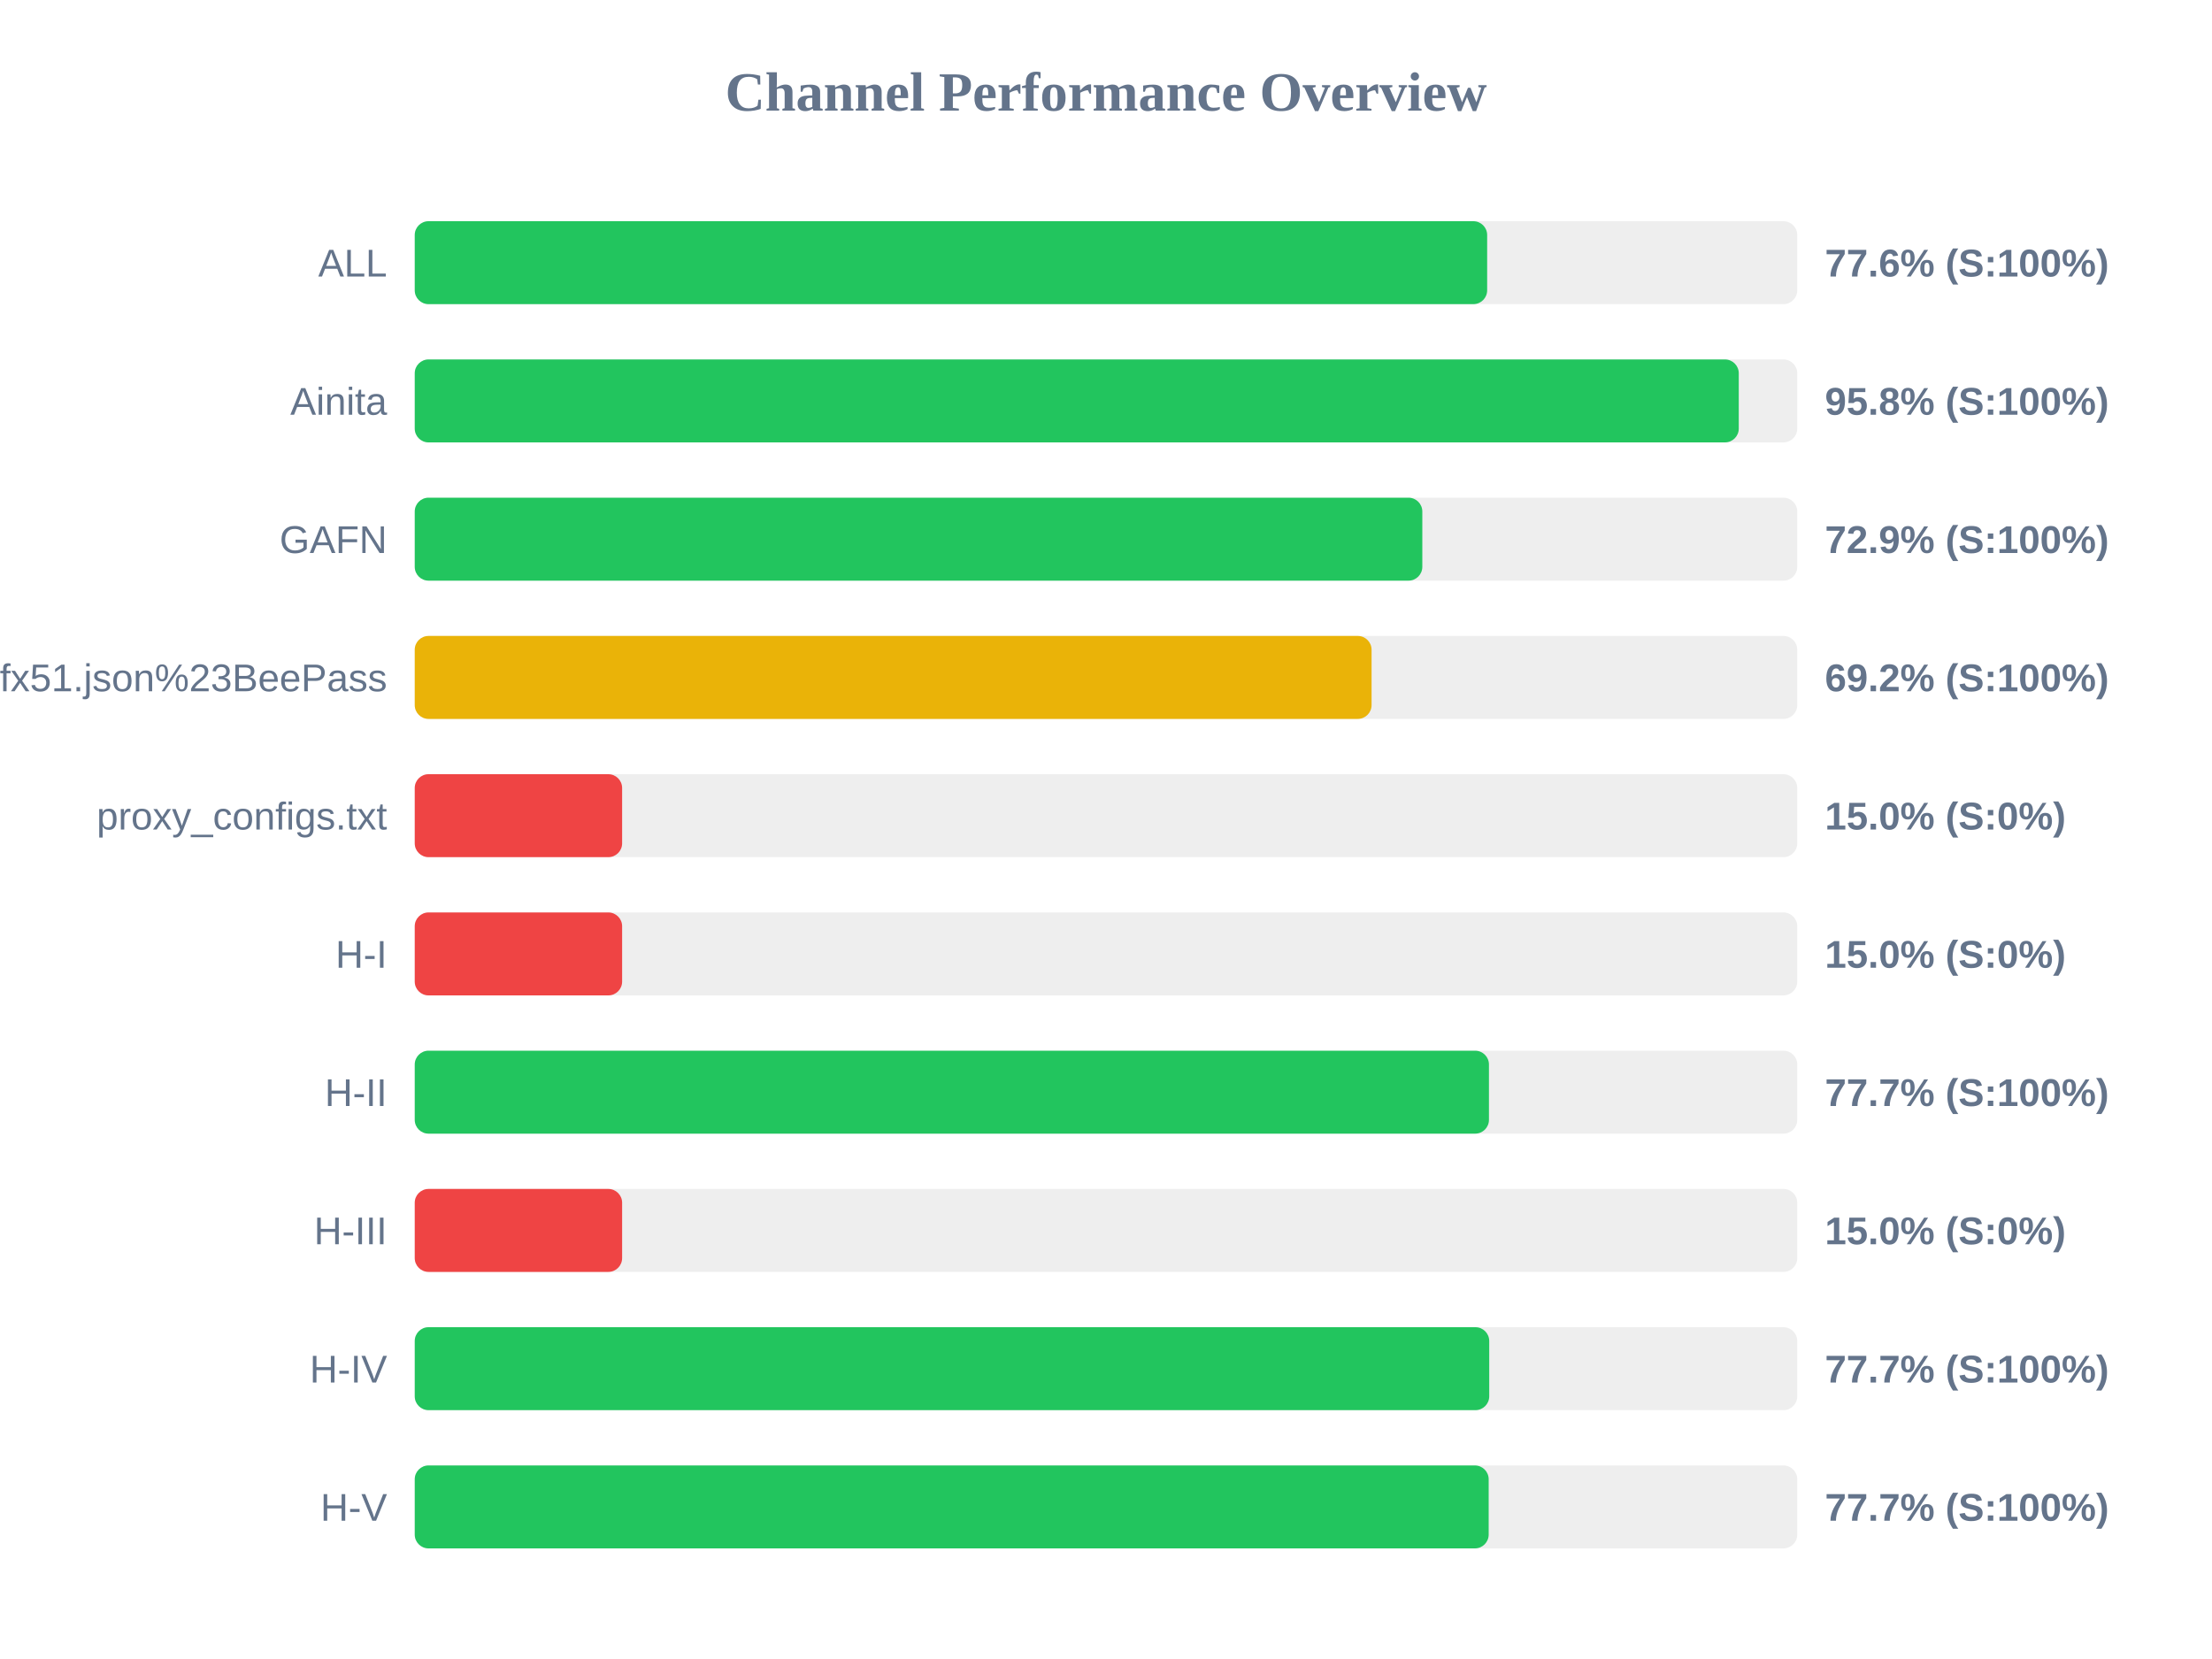
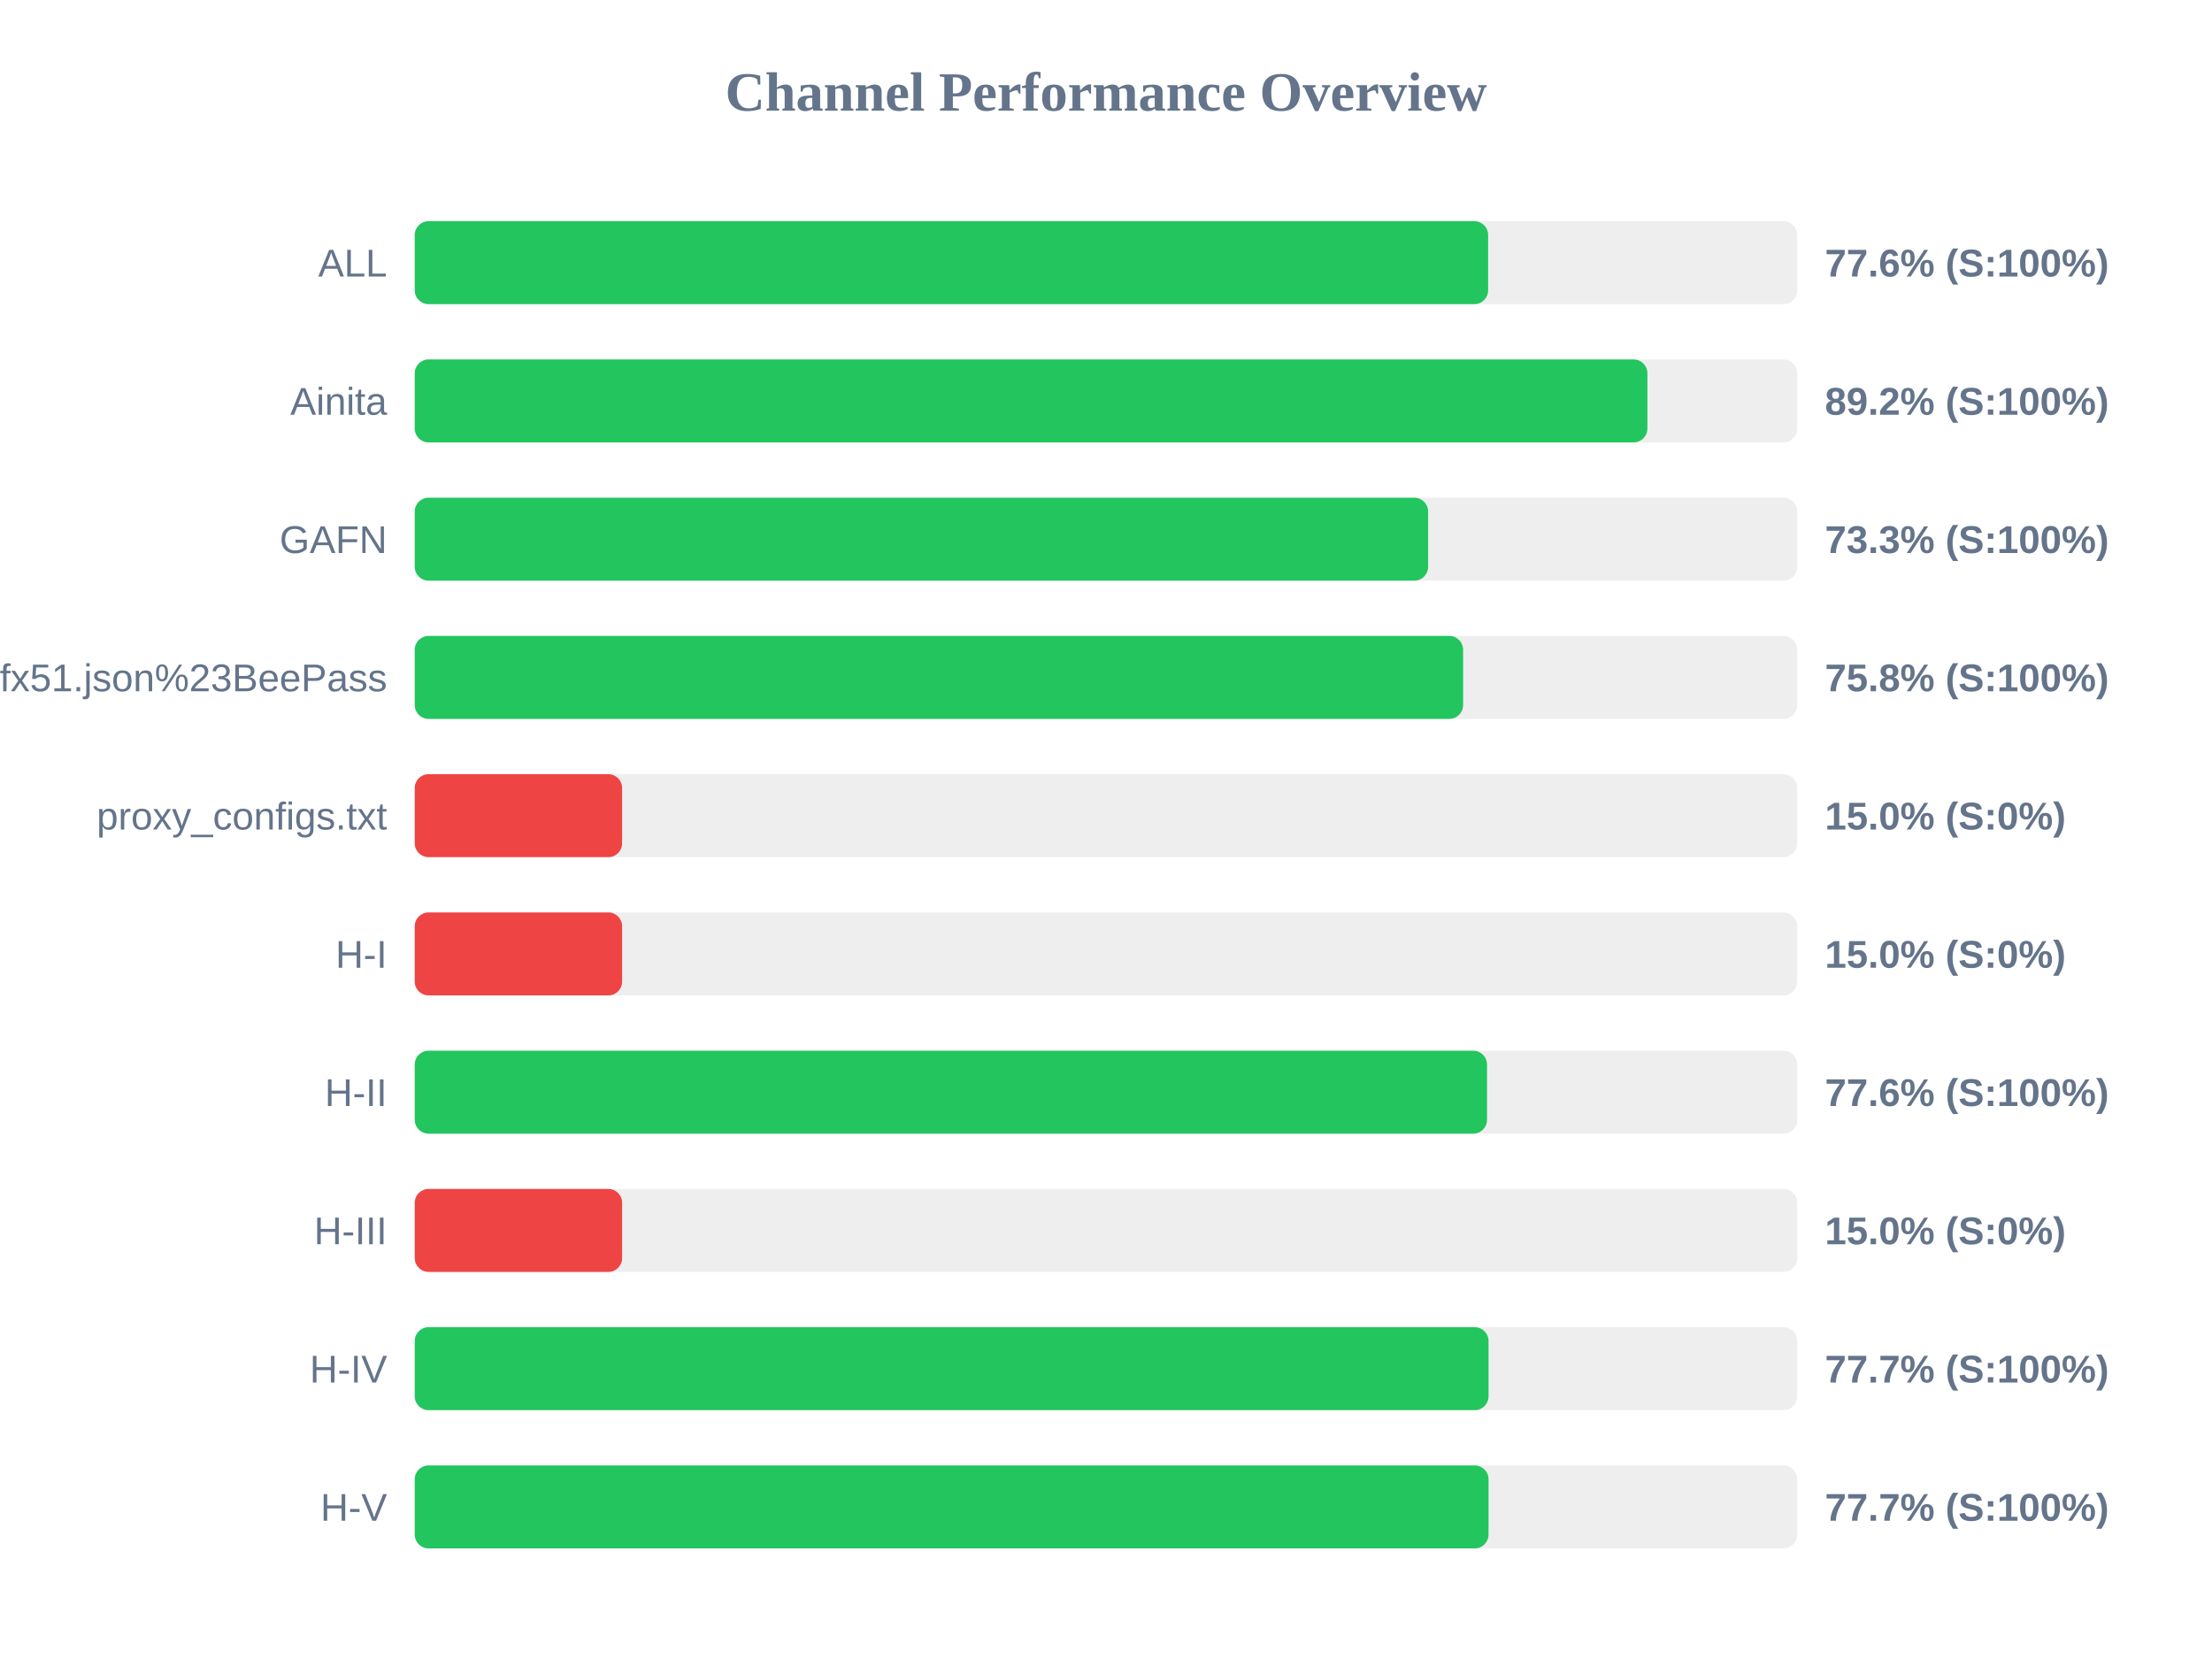
<svg xmlns="http://www.w3.org/2000/svg" width="800" height="600" version="1.1">
  <style>
        .row { font: 14px Arial; fill: #64748b; }
        .score { font: bold 14px Arial; fill: #64748b; }
    </style>
  <text x="400" y="40" text-anchor="middle" font-size="20px" font-weight="bold" fill="#64748b">Channel Performance Overview</text>
  <rect x="150" y="80" width="500" height="30" fill="#eee" rx="5" />
-   <rect x="150" y="80" width="387.85" height="30" fill="#22c55e" rx="5" />
+   <rect x="150" y="80" width="388.2" height="30" fill="#22c55e" rx="5" />
  <text x="140" y="100" text-anchor="end" class="row">ALL</text>
  <text x="660" y="100" text-anchor="start" class="score">77.6% (S:100%)</text>
  <rect x="150" y="130" width="500" height="30" fill="#eee" rx="5" />
-   <rect x="150" y="130" width="478.85" height="30" fill="#22c55e" rx="5" />
+   <rect x="150" y="130" width="445.8" height="30" fill="#22c55e" rx="5" />
  <text x="140" y="150" text-anchor="end" class="row">Ainita</text>
-   <text x="660" y="150" text-anchor="start" class="score">95.8% (S:100%)</text>
+   <text x="660" y="150" text-anchor="start" class="score">89.2% (S:100%)</text>
  <rect x="150" y="180" width="500" height="30" fill="#eee" rx="5" />
-   <rect x="150" y="180" width="364.4" height="30" fill="#22c55e" rx="5" />
+   <rect x="150" y="180" width="366.5" height="30" fill="#22c55e" rx="5" />
  <text x="140" y="200" text-anchor="end" class="row">GAFN</text>
-   <text x="660" y="200" text-anchor="start" class="score">72.9% (S:100%)</text>
+   <text x="660" y="200" text-anchor="start" class="score">73.3% (S:100%)</text>
  <rect x="150" y="230" width="500" height="30" fill="#eee" rx="5" />
-   <rect x="150" y="230" width="346.05" height="30" fill="#eab308" rx="5" />
+   <rect x="150" y="230" width="379.15" height="30" fill="#22c55e" rx="5" />
  <text x="140" y="250" text-anchor="end" class="row">sub?s=ssconf%3A%2F%2Fs3.amazonaws.com%2Fbeedynconprd%2Fzf38bv6oxi1nv3wfkpmxyfl8yj5fargza3foantoalu16vznl0ckxx7bgf1ufx51.json%23BeePass</text>
-   <text x="660" y="250" text-anchor="start" class="score">69.2% (S:100%)</text>
+   <text x="660" y="250" text-anchor="start" class="score">75.8% (S:100%)</text>
  <rect x="150" y="280" width="500" height="30" fill="#eee" rx="5" />
  <rect x="150" y="280" width="75.0" height="30" fill="#ef4444" rx="5" />
  <text x="140" y="300" text-anchor="end" class="row">proxy_configs.txt</text>
  <text x="660" y="300" text-anchor="start" class="score">15.0% (S:0%)</text>
  <rect x="150" y="330" width="500" height="30" fill="#eee" rx="5" />
  <rect x="150" y="330" width="75.0" height="30" fill="#ef4444" rx="5" />
  <text x="140" y="350" text-anchor="end" class="row">H-I</text>
  <text x="660" y="350" text-anchor="start" class="score">15.0% (S:0%)</text>
  <rect x="150" y="380" width="500" height="30" fill="#eee" rx="5" />
-   <rect x="150" y="380" width="388.5" height="30" fill="#22c55e" rx="5" />
+   <rect x="150" y="380" width="387.8" height="30" fill="#22c55e" rx="5" />
  <text x="140" y="400" text-anchor="end" class="row">H-II</text>
-   <text x="660" y="400" text-anchor="start" class="score">77.7% (S:100%)</text>
+   <text x="660" y="400" text-anchor="start" class="score">77.6% (S:100%)</text>
  <rect x="150" y="430" width="500" height="30" fill="#eee" rx="5" />
  <rect x="150" y="430" width="75.0" height="30" fill="#ef4444" rx="5" />
  <text x="140" y="450" text-anchor="end" class="row">H-III</text>
  <text x="660" y="450" text-anchor="start" class="score">15.0% (S:0%)</text>
  <rect x="150" y="480" width="500" height="30" fill="#eee" rx="5" />
-   <rect x="150" y="480" width="388.6" height="30" fill="#22c55e" rx="5" />
+   <rect x="150" y="480" width="388.35" height="30" fill="#22c55e" rx="5" />
  <text x="140" y="500" text-anchor="end" class="row">H-IV</text>
  <text x="660" y="500" text-anchor="start" class="score">77.7% (S:100%)</text>
  <rect x="150" y="530" width="500" height="30" fill="#eee" rx="5" />
-   <rect x="150" y="530" width="388.4" height="30" fill="#22c55e" rx="5" />
+   <rect x="150" y="530" width="388.35" height="30" fill="#22c55e" rx="5" />
  <text x="140" y="550" text-anchor="end" class="row">H-V</text>
  <text x="660" y="550" text-anchor="start" class="score">77.7% (S:100%)</text>
</svg>
